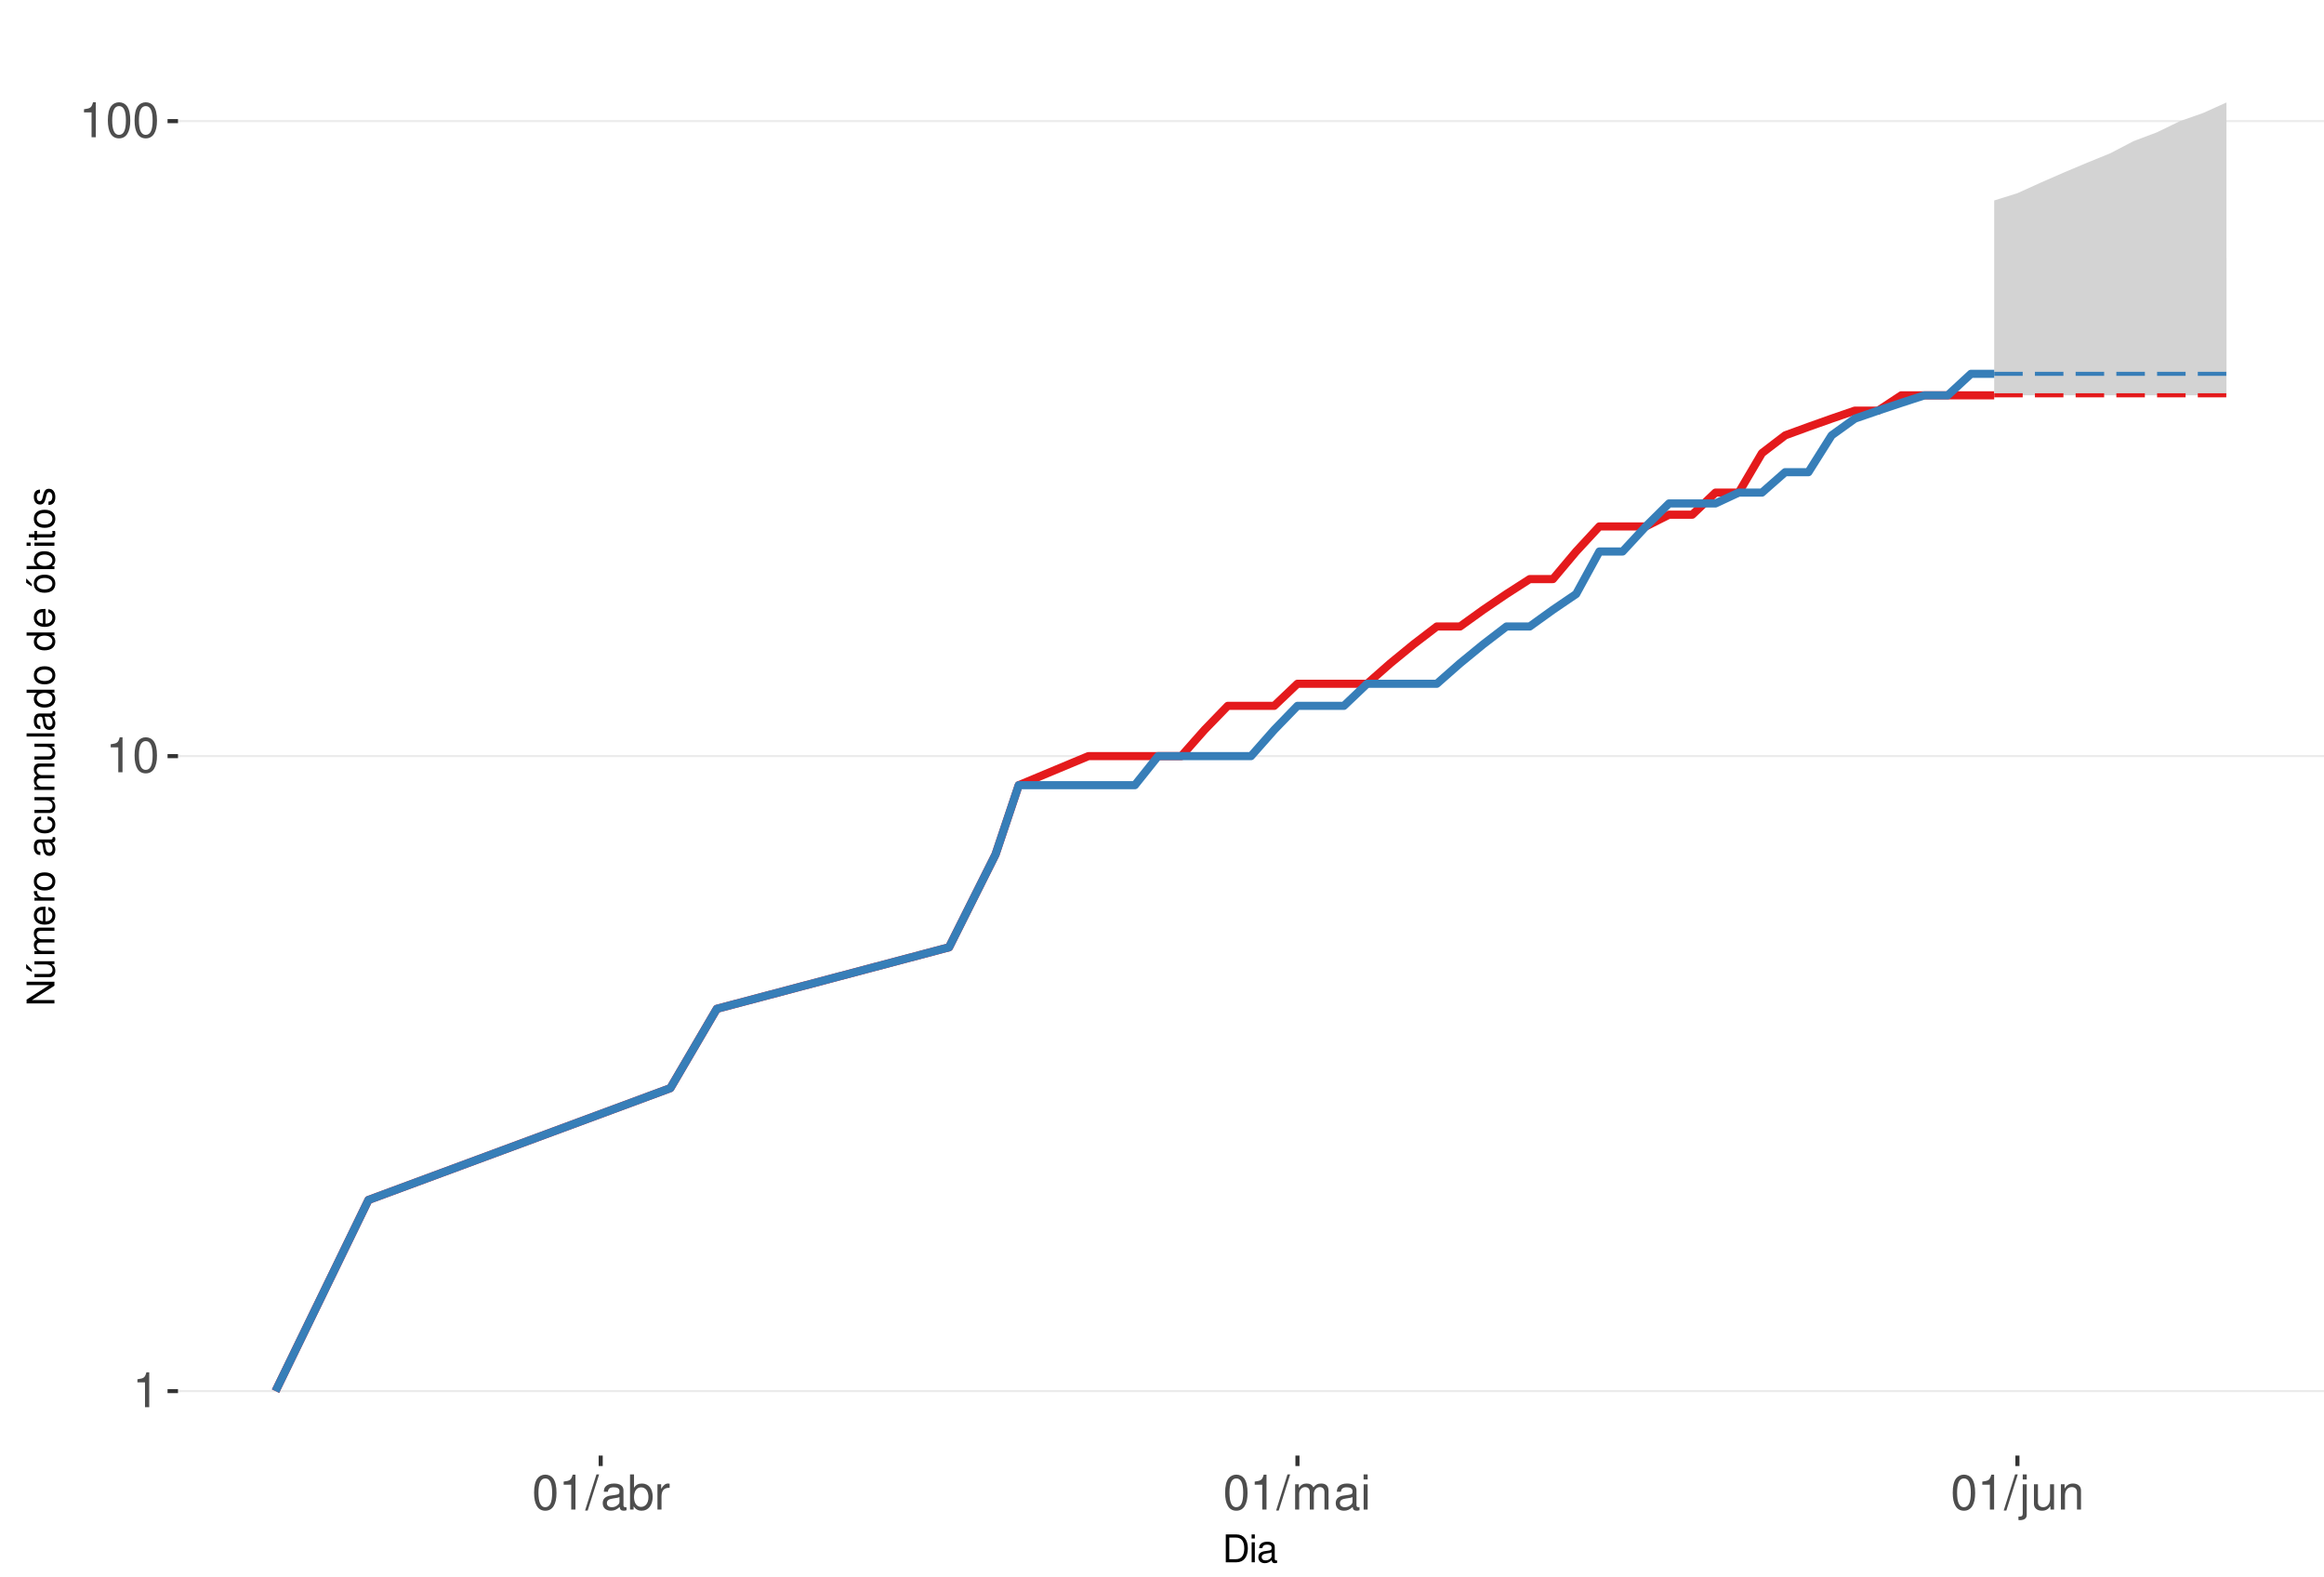
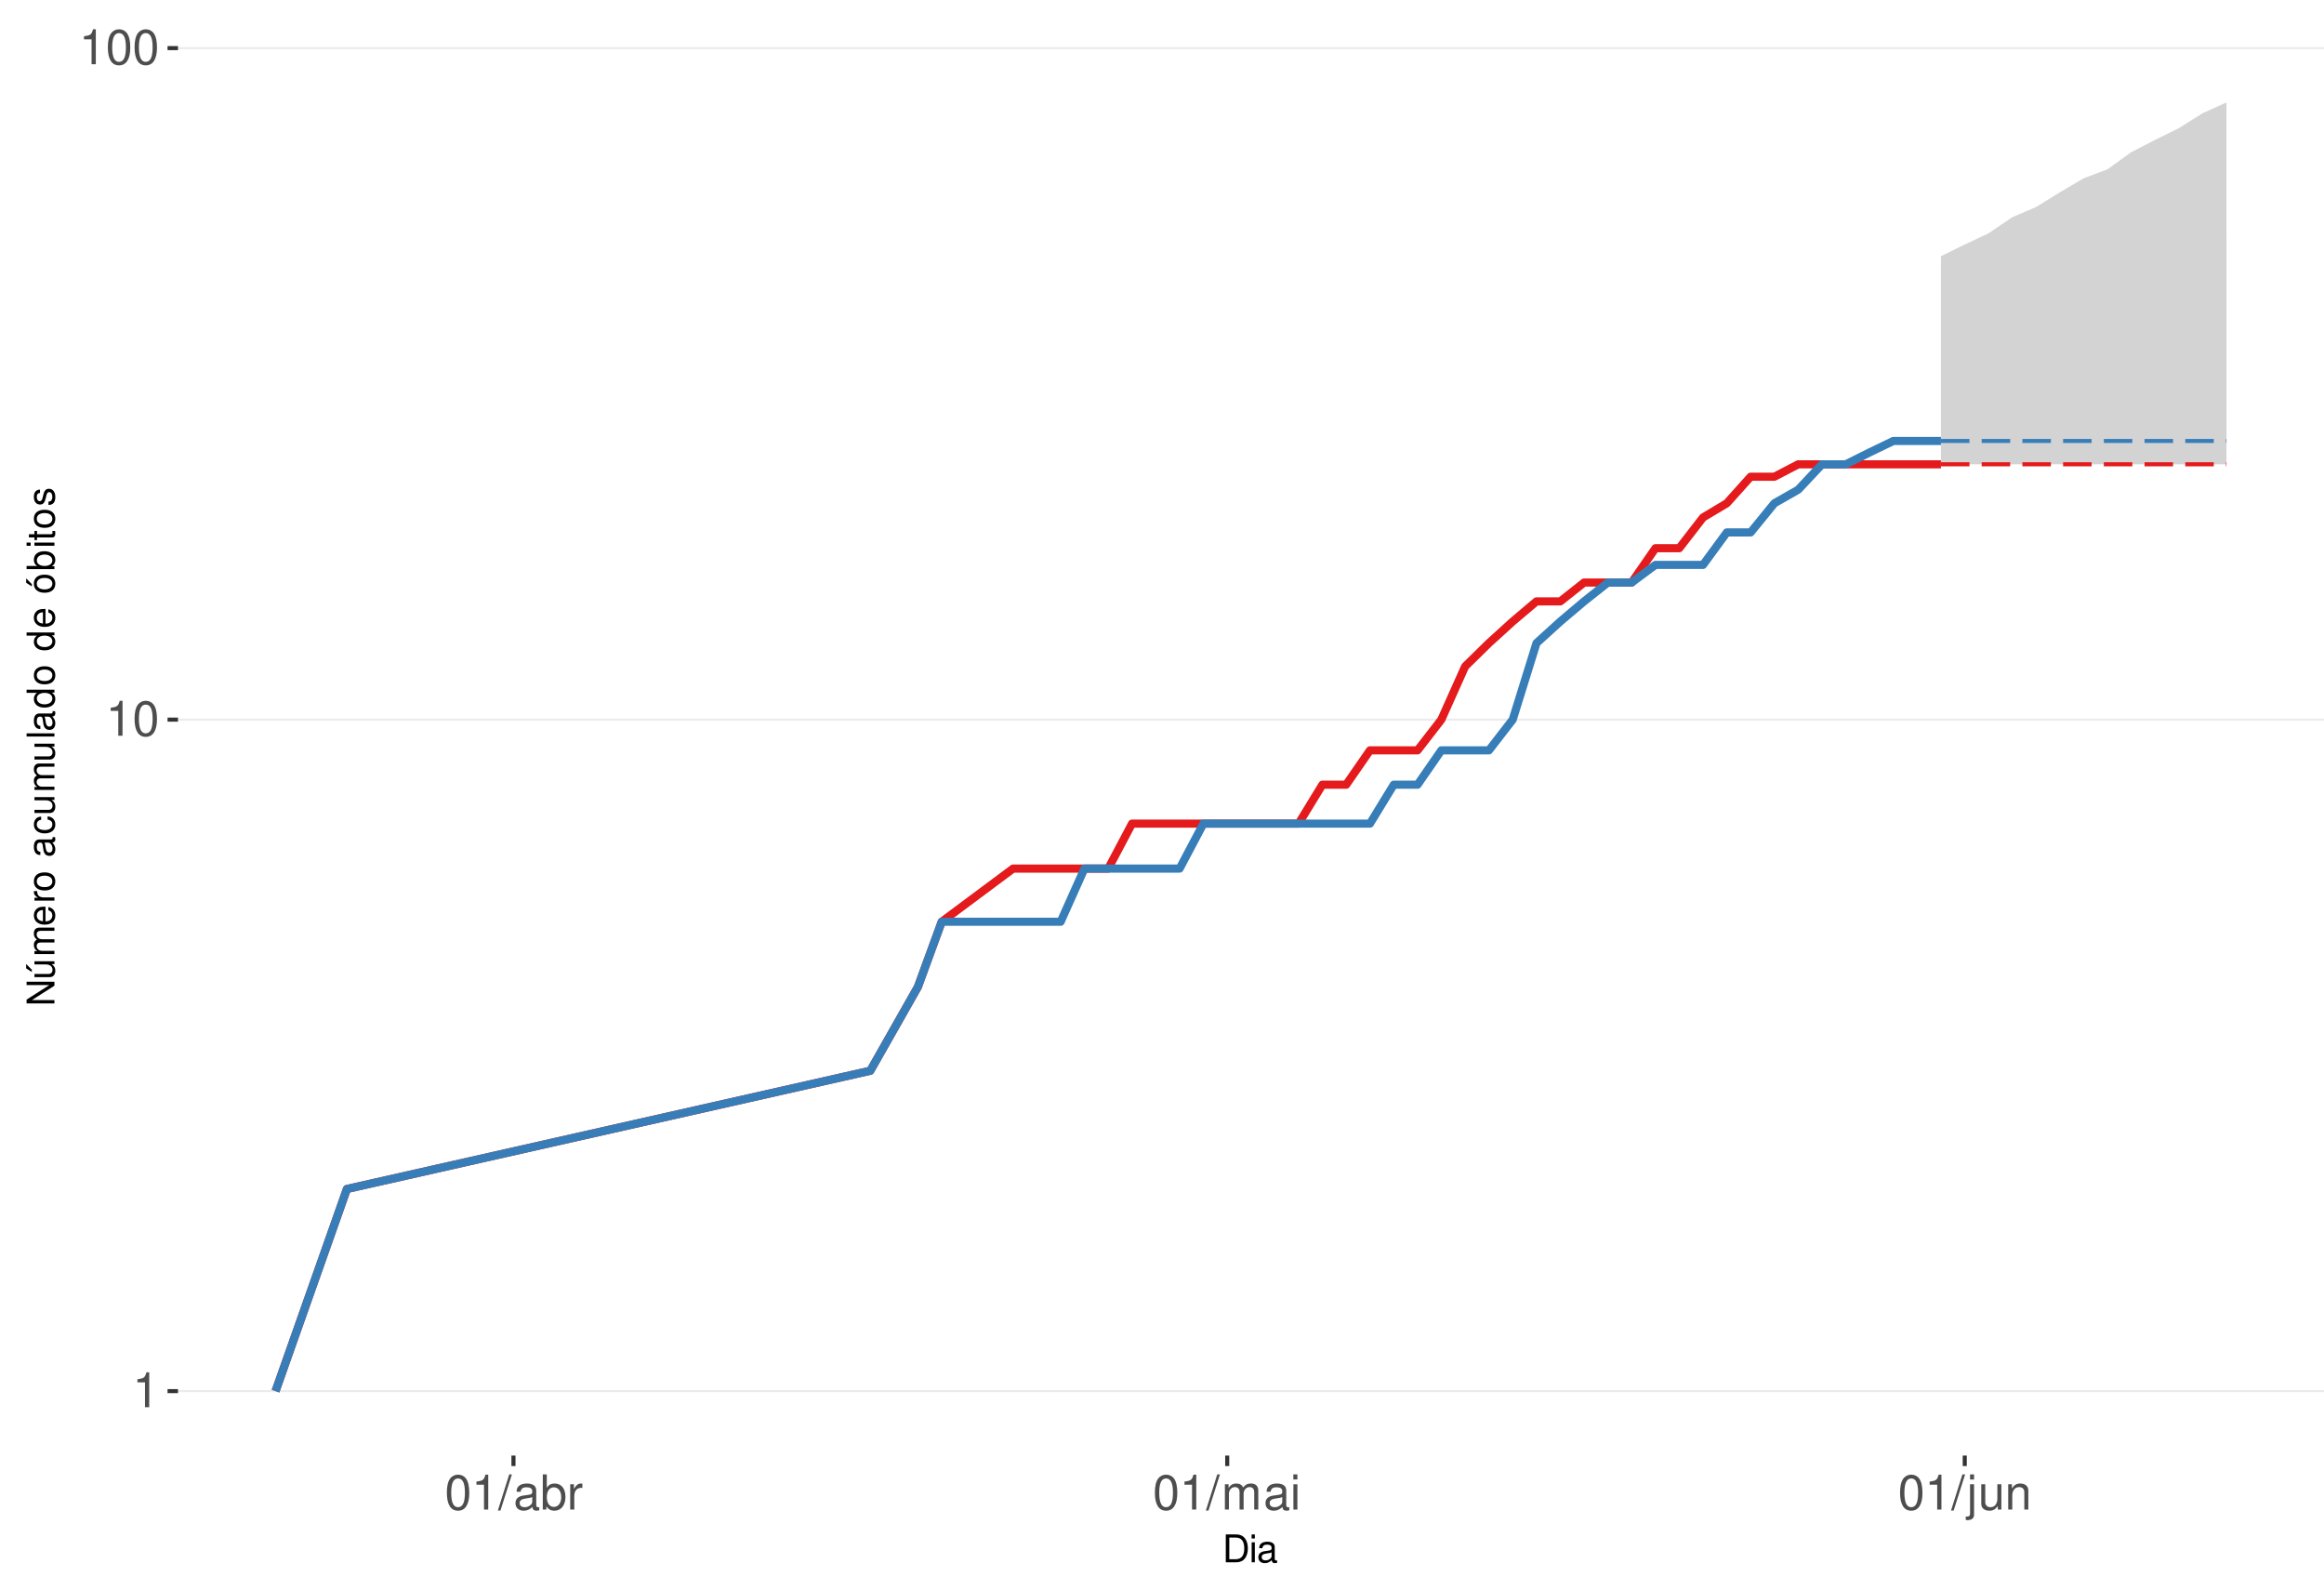
<svg xmlns="http://www.w3.org/2000/svg" xmlns:xlink="http://www.w3.org/1999/xlink" width="609pt" height="413pt" viewBox="0 0 609 413" version="1.1">
  <defs>
    <g>
      <symbol overflow="visible" id="glyph0-0">
        <path style="stroke:none;" d="" />
      </symbol>
      <symbol overflow="visible" id="glyph0-1">
        <path style="stroke:none;" d="M 3.281 -6.516 L 3.281 0 L 4.391 0 L 4.391 -9.156 L 3.656 -9.156 C 3.266 -7.75 3.016 -7.562 1.297 -7.328 L 1.297 -6.516 Z M 3.281 -6.516 " />
      </symbol>
      <symbol overflow="visible" id="glyph0-2">
        <path style="stroke:none;" d="M 3.484 -9.156 C 2.641 -9.156 1.891 -8.766 1.422 -8.156 C 0.828 -7.344 0.547 -6.125 0.547 -4.422 C 0.547 -1.344 1.562 0.297 3.484 0.297 C 5.375 0.297 6.422 -1.344 6.422 -4.359 C 6.422 -6.125 6.141 -7.312 5.547 -8.156 C 5.078 -8.781 4.328 -9.156 3.484 -9.156 Z M 3.484 -8.156 C 4.688 -8.156 5.281 -6.938 5.281 -4.453 C 5.281 -1.844 4.703 -0.625 3.453 -0.625 C 2.281 -0.625 1.688 -1.891 1.688 -4.422 C 1.688 -6.938 2.281 -8.156 3.484 -8.156 Z M 3.484 -8.156 " />
      </symbol>
      <symbol overflow="visible" id="glyph0-3">
        <path style="stroke:none;" d="M 2.891 -9.219 L -0.094 0.25 L 0.594 0.25 L 3.594 -9.219 Z M 2.891 -9.219 " />
      </symbol>
      <symbol overflow="visible" id="glyph0-4">
        <path style="stroke:none;" d="M 6.766 -0.625 C 6.656 -0.594 6.609 -0.594 6.547 -0.594 C 6.172 -0.594 5.969 -0.781 5.969 -1.109 L 5.969 -5.016 C 5.969 -6.188 5.109 -6.828 3.484 -6.828 C 2.5 -6.828 1.734 -6.547 1.281 -6.047 C 0.969 -5.703 0.844 -5.328 0.828 -4.672 L 1.891 -4.672 C 1.969 -5.484 2.453 -5.844 3.438 -5.844 C 4.406 -5.844 4.922 -5.5 4.922 -4.859 L 4.922 -4.578 C 4.906 -4.125 4.688 -3.969 3.828 -3.844 C 2.328 -3.656 2.094 -3.609 1.703 -3.438 C 0.922 -3.109 0.531 -2.531 0.531 -1.672 C 0.531 -0.469 1.359 0.297 2.703 0.297 C 3.547 0.297 4.219 0 4.969 -0.688 C 5.031 0 5.359 0.297 6.047 0.297 C 6.281 0.297 6.422 0.266 6.766 0.172 Z M 4.922 -2.094 C 4.922 -1.734 4.828 -1.516 4.5 -1.234 C 4.078 -0.828 3.562 -0.625 2.938 -0.625 C 2.109 -0.625 1.625 -1.031 1.625 -1.703 C 1.625 -2.391 2.094 -2.75 3.234 -2.906 C 4.359 -3.062 4.562 -3.109 4.922 -3.281 Z M 4.922 -2.094 " />
      </symbol>
      <symbol overflow="visible" id="glyph0-5">
        <path style="stroke:none;" d="M 0.688 -9.219 L 0.688 0 L 1.625 0 L 1.625 -0.844 C 2.141 -0.078 2.812 0.297 3.734 0.297 C 5.484 0.297 6.625 -1.141 6.625 -3.344 C 6.625 -5.5 5.547 -6.828 3.781 -6.828 C 2.875 -6.828 2.234 -6.484 1.734 -5.734 L 1.734 -9.219 Z M 3.578 -5.828 C 4.766 -5.828 5.516 -4.812 5.516 -3.234 C 5.516 -1.719 4.734 -0.703 3.578 -0.703 C 2.453 -0.703 1.734 -1.703 1.734 -3.266 C 1.734 -4.828 2.453 -5.828 3.578 -5.828 Z M 3.578 -5.828 " />
      </symbol>
      <symbol overflow="visible" id="glyph0-6">
        <path style="stroke:none;" d="M 0.875 -6.625 L 0.875 0 L 1.938 0 L 1.938 -3.438 C 1.953 -5.031 2.609 -5.75 4.062 -5.703 L 4.062 -6.781 C 3.891 -6.812 3.781 -6.828 3.656 -6.828 C 2.969 -6.828 2.453 -6.422 1.844 -5.422 L 1.844 -6.625 Z M 0.875 -6.625 " />
      </symbol>
      <symbol overflow="visible" id="glyph0-7">
        <path style="stroke:none;" d="M 0.891 -6.625 L 0.891 0 L 1.953 0 L 1.953 -4.156 C 1.953 -5.125 2.641 -5.891 3.5 -5.891 C 4.297 -5.891 4.734 -5.422 4.734 -4.562 L 4.734 0 L 5.797 0 L 5.797 -4.156 C 5.797 -5.125 6.5 -5.891 7.359 -5.891 C 8.125 -5.891 8.578 -5.406 8.578 -4.562 L 8.578 0 L 9.641 0 L 9.641 -4.969 C 9.641 -6.156 8.953 -6.828 7.719 -6.828 C 6.828 -6.828 6.297 -6.562 5.688 -5.812 C 5.297 -6.516 4.766 -6.828 3.891 -6.828 C 3.016 -6.828 2.422 -6.5 1.859 -5.688 L 1.859 -6.625 Z M 0.891 -6.625 " />
      </symbol>
      <symbol overflow="visible" id="glyph0-8">
        <path style="stroke:none;" d="M 1.891 -6.625 L 0.844 -6.625 L 0.844 0 L 1.891 0 Z M 1.891 -9.219 L 0.828 -9.219 L 0.828 -7.891 L 1.891 -7.891 Z M 1.891 -9.219 " />
      </symbol>
      <symbol overflow="visible" id="glyph0-9">
        <path style="stroke:none;" d="M 0.891 -6.625 L 0.891 0.969 C 0.891 1.625 0.688 1.828 0.031 1.828 C -0.047 1.828 -0.094 1.828 -0.234 1.828 L -0.234 2.719 C -0.094 2.75 -0.031 2.766 0.125 2.766 C 1.312 2.766 1.938 2.297 1.938 1.375 L 1.938 -6.625 Z M 1.938 -9.219 L 0.891 -9.219 L 0.891 -7.891 L 1.938 -7.891 Z M 1.938 -9.219 " />
      </symbol>
      <symbol overflow="visible" id="glyph0-10">
        <path style="stroke:none;" d="M 6.094 0 L 6.094 -6.625 L 5.047 -6.625 L 5.047 -2.875 C 5.047 -1.516 4.344 -0.625 3.234 -0.625 C 2.406 -0.625 1.875 -1.141 1.875 -1.938 L 1.875 -6.625 L 0.828 -6.625 L 0.828 -1.516 C 0.828 -0.422 1.641 0.297 2.938 0.297 C 3.906 0.297 4.531 -0.047 5.156 -0.922 L 5.156 0 Z M 6.094 0 " />
      </symbol>
      <symbol overflow="visible" id="glyph0-11">
        <path style="stroke:none;" d="M 0.891 -6.625 L 0.891 0 L 1.953 0 L 1.953 -3.656 C 1.953 -5.016 2.656 -5.891 3.75 -5.891 C 4.578 -5.891 5.109 -5.391 5.109 -4.594 L 5.109 0 L 6.156 0 L 6.156 -5.016 C 6.156 -6.109 5.344 -6.828 4.062 -6.828 C 3.078 -6.828 2.438 -6.438 1.859 -5.516 L 1.859 -6.625 Z M 0.891 -6.625 " />
      </symbol>
      <symbol overflow="visible" id="glyph1-0">
        <path style="stroke:none;" d="" />
      </symbol>
      <symbol overflow="visible" id="glyph1-1">
        <path style="stroke:none;" d="M 0.891 0 L 3.703 0 C 5.547 0 6.672 -1.375 6.672 -3.656 C 6.672 -5.906 5.547 -7.297 3.703 -7.297 L 0.891 -7.297 Z M 1.812 -0.812 L 1.812 -6.469 L 3.547 -6.469 C 4.984 -6.469 5.734 -5.5 5.734 -3.641 C 5.734 -1.797 4.984 -0.812 3.547 -0.812 Z M 1.812 -0.812 " />
      </symbol>
      <symbol overflow="visible" id="glyph1-2">
        <path style="stroke:none;" d="M 1.5 -5.234 L 0.672 -5.234 L 0.672 0 L 1.5 0 Z M 1.5 -7.297 L 0.656 -7.297 L 0.656 -6.234 L 1.5 -6.234 Z M 1.5 -7.297 " />
      </symbol>
      <symbol overflow="visible" id="glyph1-3">
        <path style="stroke:none;" d="M 5.344 -0.484 C 5.266 -0.469 5.219 -0.469 5.172 -0.469 C 4.875 -0.469 4.719 -0.625 4.719 -0.875 L 4.719 -3.953 C 4.719 -4.891 4.047 -5.391 2.75 -5.391 C 1.984 -5.391 1.375 -5.172 1.016 -4.781 C 0.766 -4.516 0.672 -4.203 0.656 -3.688 L 1.484 -3.688 C 1.562 -4.328 1.938 -4.625 2.719 -4.625 C 3.484 -4.625 3.891 -4.344 3.891 -3.844 L 3.891 -3.625 C 3.875 -3.266 3.703 -3.125 3.016 -3.047 C 1.844 -2.891 1.656 -2.844 1.344 -2.719 C 0.734 -2.453 0.422 -2 0.422 -1.312 C 0.422 -0.375 1.078 0.234 2.141 0.234 C 2.797 0.234 3.328 0 3.922 -0.547 C 3.984 0 4.234 0.234 4.781 0.234 C 4.953 0.234 5.062 0.203 5.344 0.141 Z M 3.891 -1.656 C 3.891 -1.375 3.812 -1.203 3.562 -0.969 C 3.219 -0.656 2.812 -0.5 2.312 -0.5 C 1.672 -0.5 1.297 -0.812 1.297 -1.344 C 1.297 -1.891 1.656 -2.172 2.547 -2.297 C 3.438 -2.422 3.609 -2.453 3.891 -2.594 Z M 3.891 -1.656 " />
      </symbol>
      <symbol overflow="visible" id="glyph2-0">
        <path style="stroke:none;" d="" />
      </symbol>
      <symbol overflow="visible" id="glyph2-1">
        <path style="stroke:none;" d="M -7.297 -6.453 L -7.297 -5.578 L -1.328 -5.578 L -7.297 -1.766 L -7.297 -0.766 L 0 -0.766 L 0 -1.641 L -5.906 -1.641 L 0 -5.406 L 0 -6.453 Z M -7.297 -6.453 " />
      </symbol>
      <symbol overflow="visible" id="glyph2-2">
        <path style="stroke:none;" d="M 0 -4.812 L -5.234 -4.812 L -5.234 -3.984 L -2.266 -3.984 C -1.203 -3.984 -0.5 -3.438 -0.5 -2.562 C -0.5 -1.906 -0.906 -1.484 -1.531 -1.484 L -5.234 -1.484 L -5.234 -0.656 L -1.203 -0.656 C -0.328 -0.656 0.234 -1.297 0.234 -2.312 C 0.234 -3.094 -0.047 -3.578 -0.734 -4.062 L 0 -4.062 Z M -7.406 -2.953 L -5.922 -2 L -5.922 -2.594 L -7.406 -4.094 Z M -7.406 -2.953 " />
      </symbol>
      <symbol overflow="visible" id="glyph2-3">
        <path style="stroke:none;" d="M -5.234 -0.703 L 0 -0.703 L 0 -1.547 L -3.297 -1.547 C -4.047 -1.547 -4.656 -2.094 -4.656 -2.766 C -4.656 -3.391 -4.281 -3.734 -3.609 -3.734 L 0 -3.734 L 0 -4.578 L -3.297 -4.578 C -4.047 -4.578 -4.656 -5.125 -4.656 -5.812 C -4.656 -6.422 -4.266 -6.781 -3.609 -6.781 L 0 -6.781 L 0 -7.625 L -3.938 -7.625 C -4.875 -7.625 -5.391 -7.078 -5.391 -6.094 C -5.391 -5.406 -5.188 -4.984 -4.594 -4.484 C -5.156 -4.188 -5.391 -3.766 -5.391 -3.078 C -5.391 -2.375 -5.125 -1.906 -4.5 -1.469 L -5.234 -1.469 Z M -5.234 -0.703 " />
      </symbol>
      <symbol overflow="visible" id="glyph2-4">
        <path style="stroke:none;" d="M -2.344 -5.125 C -3.141 -5.125 -3.625 -5.062 -4.016 -4.922 C -4.875 -4.578 -5.391 -3.781 -5.391 -2.797 C -5.391 -1.344 -4.281 -0.406 -2.547 -0.406 C -0.812 -0.406 0.234 -1.297 0.234 -2.781 C 0.234 -3.984 -0.453 -4.812 -1.594 -5.016 L -1.594 -4.188 C -0.906 -3.953 -0.547 -3.484 -0.547 -2.812 C -0.547 -2.281 -0.781 -1.828 -1.219 -1.547 C -1.516 -1.344 -1.812 -1.281 -2.344 -1.266 Z M -3.016 -1.297 C -3.984 -1.359 -4.625 -1.953 -4.625 -2.797 C -4.625 -3.641 -3.953 -4.234 -3.016 -4.234 Z M -3.016 -1.297 " />
      </symbol>
      <symbol overflow="visible" id="glyph2-5">
        <path style="stroke:none;" d="M -5.234 -0.688 L 0 -0.688 L 0 -1.531 L -2.719 -1.531 C -3.984 -1.547 -4.547 -2.062 -4.516 -3.203 L -5.359 -3.203 C -5.375 -3.062 -5.391 -2.984 -5.391 -2.891 C -5.391 -2.344 -5.062 -1.938 -4.297 -1.453 L -5.234 -1.453 Z M -5.234 -0.688 " />
      </symbol>
      <symbol overflow="visible" id="glyph2-6">
        <path style="stroke:none;" d="M -5.391 -2.719 C -5.391 -1.234 -4.344 -0.359 -2.578 -0.359 C -0.812 -0.359 0.234 -1.234 0.234 -2.734 C 0.234 -4.203 -0.812 -5.094 -2.547 -5.094 C -4.359 -5.094 -5.391 -4.234 -5.391 -2.719 Z M -4.625 -2.734 C -4.625 -3.672 -3.844 -4.234 -2.547 -4.234 C -1.312 -4.234 -0.547 -3.656 -0.547 -2.734 C -0.547 -1.797 -1.312 -1.234 -2.578 -1.234 C -3.844 -1.234 -4.625 -1.797 -4.625 -2.734 Z M -4.625 -2.734 " />
      </symbol>
      <symbol overflow="visible" id="glyph2-7">
        <path style="stroke:none;" d="" />
      </symbol>
      <symbol overflow="visible" id="glyph2-8">
        <path style="stroke:none;" d="M -0.484 -5.344 C -0.469 -5.266 -0.469 -5.219 -0.469 -5.172 C -0.469 -4.875 -0.625 -4.719 -0.875 -4.719 L -3.953 -4.719 C -4.891 -4.719 -5.391 -4.047 -5.391 -2.75 C -5.391 -1.984 -5.172 -1.375 -4.781 -1.016 C -4.516 -0.766 -4.203 -0.672 -3.688 -0.656 L -3.688 -1.484 C -4.328 -1.562 -4.625 -1.938 -4.625 -2.719 C -4.625 -3.484 -4.344 -3.891 -3.844 -3.891 L -3.625 -3.891 C -3.266 -3.875 -3.125 -3.703 -3.047 -3.016 C -2.891 -1.844 -2.844 -1.656 -2.719 -1.344 C -2.453 -0.734 -2 -0.422 -1.312 -0.422 C -0.375 -0.422 0.234 -1.078 0.234 -2.141 C 0.234 -2.797 0 -3.328 -0.547 -3.922 C 0 -3.984 0.234 -4.234 0.234 -4.781 C 0.234 -4.953 0.203 -5.062 0.141 -5.344 Z M -1.656 -3.891 C -1.375 -3.891 -1.203 -3.812 -0.969 -3.562 C -0.656 -3.219 -0.5 -2.812 -0.5 -2.312 C -0.5 -1.672 -0.812 -1.297 -1.344 -1.297 C -1.891 -1.297 -2.172 -1.656 -2.297 -2.547 C -2.422 -3.438 -2.453 -3.609 -2.594 -3.891 Z M -1.656 -3.891 " />
      </symbol>
      <symbol overflow="visible" id="glyph2-9">
        <path style="stroke:none;" d="M -3.484 -4.703 C -3.984 -4.672 -4.312 -4.562 -4.609 -4.359 C -5.094 -4 -5.391 -3.375 -5.391 -2.641 C -5.391 -1.219 -4.266 -0.312 -2.531 -0.312 C -0.844 -0.312 0.234 -1.203 0.234 -2.625 C 0.234 -3.875 -0.516 -4.672 -1.797 -4.766 L -1.797 -3.938 C -0.953 -3.797 -0.547 -3.359 -0.547 -2.656 C -0.547 -1.734 -1.297 -1.188 -2.531 -1.188 C -3.844 -1.188 -4.625 -1.719 -4.625 -2.625 C -4.625 -3.328 -4.203 -3.766 -3.484 -3.875 Z M -3.484 -4.703 " />
      </symbol>
      <symbol overflow="visible" id="glyph2-10">
        <path style="stroke:none;" d="M 0 -4.812 L -5.234 -4.812 L -5.234 -3.984 L -2.266 -3.984 C -1.203 -3.984 -0.5 -3.438 -0.5 -2.562 C -0.5 -1.906 -0.906 -1.484 -1.531 -1.484 L -5.234 -1.484 L -5.234 -0.656 L -1.203 -0.656 C -0.328 -0.656 0.234 -1.297 0.234 -2.312 C 0.234 -3.094 -0.047 -3.578 -0.734 -4.062 L 0 -4.062 Z M 0 -4.812 " />
      </symbol>
      <symbol overflow="visible" id="glyph2-11">
        <path style="stroke:none;" d="M -7.297 -1.516 L -7.297 -0.688 L 0 -0.688 L 0 -1.516 Z M -7.297 -1.516 " />
      </symbol>
      <symbol overflow="visible" id="glyph2-12">
        <path style="stroke:none;" d="M -7.297 -4.953 L -7.297 -4.125 L -4.578 -4.125 C -5.109 -3.766 -5.391 -3.203 -5.391 -2.516 C -5.391 -1.156 -4.297 -0.266 -2.625 -0.266 C -0.859 -0.266 0.234 -1.125 0.234 -2.547 C 0.234 -3.266 -0.047 -3.766 -0.688 -4.203 L 0 -4.203 L 0 -4.953 Z M -4.609 -2.656 C -4.609 -3.547 -3.812 -4.125 -2.562 -4.125 C -1.344 -4.125 -0.547 -3.547 -0.547 -2.656 C -0.547 -1.734 -1.359 -1.125 -2.578 -1.125 C -3.797 -1.125 -4.609 -1.734 -4.609 -2.656 Z M -4.609 -2.656 " />
      </symbol>
      <symbol overflow="visible" id="glyph2-13">
        <path style="stroke:none;" d="M -5.391 -2.719 C -5.391 -1.234 -4.344 -0.359 -2.578 -0.359 C -0.812 -0.359 0.234 -1.234 0.234 -2.734 C 0.234 -4.203 -0.812 -5.094 -2.547 -5.094 C -4.359 -5.094 -5.391 -4.234 -5.391 -2.719 Z M -4.625 -2.734 C -4.625 -3.672 -3.844 -4.234 -2.547 -4.234 C -1.312 -4.234 -0.547 -3.656 -0.547 -2.734 C -0.547 -1.797 -1.312 -1.234 -2.578 -1.234 C -3.844 -1.234 -4.625 -1.797 -4.625 -2.734 Z M -7.406 -2.984 L -5.922 -2.016 L -5.922 -2.625 L -7.406 -4.109 Z M -7.406 -2.984 " />
      </symbol>
      <symbol overflow="visible" id="glyph2-14">
        <path style="stroke:none;" d="M -7.297 -0.547 L 0 -0.547 L 0 -1.297 L -0.672 -1.297 C -0.062 -1.688 0.234 -2.219 0.234 -2.953 C 0.234 -4.328 -0.906 -5.234 -2.641 -5.234 C -4.344 -5.234 -5.391 -4.375 -5.391 -2.984 C -5.391 -2.266 -5.125 -1.766 -4.531 -1.375 L -7.297 -1.375 Z M -4.609 -2.828 C -4.609 -3.766 -3.797 -4.359 -2.547 -4.359 C -1.359 -4.359 -0.547 -3.734 -0.547 -2.828 C -0.547 -1.938 -1.344 -1.375 -2.578 -1.375 C -3.812 -1.375 -4.609 -1.938 -4.609 -2.828 Z M -4.609 -2.828 " />
      </symbol>
      <symbol overflow="visible" id="glyph2-15">
        <path style="stroke:none;" d="M -5.234 -1.5 L -5.234 -0.672 L 0 -0.672 L 0 -1.5 Z M -7.297 -1.5 L -7.297 -0.656 L -6.234 -0.656 L -6.234 -1.5 Z M -7.297 -1.5 " />
      </symbol>
      <symbol overflow="visible" id="glyph2-16">
        <path style="stroke:none;" d="M -5.234 -2.547 L -5.234 -1.688 L -6.688 -1.688 L -6.688 -0.844 L -5.234 -0.844 L -5.234 -0.141 L -4.562 -0.141 L -4.562 -0.844 L -0.594 -0.844 C -0.062 -0.844 0.234 -1.203 0.234 -1.859 C 0.234 -2.078 0.203 -2.266 0.156 -2.547 L -0.547 -2.547 C -0.516 -2.422 -0.5 -2.312 -0.5 -2.141 C -0.5 -1.781 -0.594 -1.688 -0.969 -1.688 L -4.562 -1.688 L -4.562 -2.547 Z M -5.234 -2.547 " />
      </symbol>
      <symbol overflow="visible" id="glyph2-17">
        <path style="stroke:none;" d="M -3.781 -4.375 C -4.812 -4.375 -5.391 -3.688 -5.391 -2.484 C -5.391 -1.266 -4.766 -0.469 -3.797 -0.469 C -2.969 -0.469 -2.578 -0.891 -2.281 -2.125 L -2.094 -2.906 C -1.953 -3.484 -1.734 -3.719 -1.375 -3.719 C -0.875 -3.719 -0.547 -3.234 -0.547 -2.5 C -0.547 -2.047 -0.672 -1.672 -0.891 -1.453 C -1.047 -1.328 -1.188 -1.266 -1.562 -1.219 L -1.562 -0.344 C -0.344 -0.375 0.234 -1.062 0.234 -2.438 C 0.234 -3.75 -0.422 -4.594 -1.438 -4.594 C -2.203 -4.594 -2.641 -4.156 -2.891 -3.109 L -3.078 -2.312 C -3.234 -1.625 -3.453 -1.344 -3.828 -1.344 C -4.312 -1.344 -4.625 -1.766 -4.625 -2.453 C -4.625 -3.125 -4.328 -3.484 -3.781 -3.5 Z M -3.781 -4.375 " />
      </symbol>
    </g>
    <clipPath id="clip1">
      <path d="M 46.645 9.961 L 609 9.961 L 609 381.328 L 46.645 381.328 Z M 46.645 9.961 " />
    </clipPath>
    <clipPath id="clip2">
      <path d="M 46.645 364 L 609 364 L 609 365 L 46.645 365 Z M 46.645 364 " />
    </clipPath>
    <clipPath id="clip3">
-       <path d="M 46.645 197 L 609 197 L 609 199 L 46.645 199 Z M 46.645 197 " />
+       <path d="M 46.645 188 L 609 188 L 609 189 L 46.645 189 Z M 46.645 188 " />
    </clipPath>
    <clipPath id="clip4">
-       <path d="M 46.645 31 L 609 31 L 609 32 L 46.645 32 Z M 46.645 31 " />
+       <path d="M 46.645 12 L 609 12 L 609 13 L 46.645 13 Z M 46.645 12 " />
    </clipPath>
  </defs>
  <g id="surface245">
    <rect x="0" y="0" width="609" height="413" style="fill:rgb(100%,100%,100%);fill-opacity:1;stroke:none;" />
    <rect x="0" y="0" width="609" height="413" style="fill:rgb(100%,100%,100%);fill-opacity:1;stroke:none;" />
    <path style="fill:none;stroke-width:1.067;stroke-linecap:round;stroke-linejoin:round;stroke:rgb(100%,100%,100%);stroke-opacity:1;stroke-miterlimit:10;" d="M 0 413 L 609 413 L 609 0 L 0 0 Z M 0 413 " />
    <g clip-path="url(#clip1)" clip-rule="nonzero">
      <path style=" stroke:none;fill-rule:nonzero;fill:rgb(100%,100%,100%);fill-opacity:1;" d="M 46.645 381.328 L 609 381.328 L 609 9.961 L 46.645 9.961 Z M 46.645 381.328 " />
    </g>
    <g clip-path="url(#clip2)" clip-rule="nonzero">
      <path style="fill:none;stroke-width:0.533;stroke-linecap:butt;stroke-linejoin:round;stroke:rgb(92.157%,92.157%,92.157%);stroke-opacity:1;stroke-miterlimit:10;" d="M 46.645 364.449 L 609 364.449 " />
    </g>
    <g clip-path="url(#clip3)" clip-rule="nonzero">
-       <path style="fill:none;stroke-width:0.533;stroke-linecap:butt;stroke-linejoin:round;stroke:rgb(92.157%,92.157%,92.157%);stroke-opacity:1;stroke-miterlimit:10;" d="M 46.645 198.09 L 609 198.09 " />
+       <path style="fill:none;stroke-width:0.533;stroke-linecap:butt;stroke-linejoin:round;stroke:rgb(92.157%,92.157%,92.157%);stroke-opacity:1;stroke-miterlimit:10;" d="M 46.645 188.527 L 609 188.527 " />
    </g>
    <g clip-path="url(#clip4)" clip-rule="nonzero">
-       <path style="fill:none;stroke-width:0.533;stroke-linecap:butt;stroke-linejoin:round;stroke:rgb(92.157%,92.157%,92.157%);stroke-opacity:1;stroke-miterlimit:10;" d="M 46.645 31.73 L 609 31.73 " />
-     </g>
-     <path style="fill:none;stroke-width:2.134;stroke-linecap:butt;stroke-linejoin:round;stroke:rgb(89.412%,10.196%,10.98%);stroke-opacity:1;stroke-miterlimit:10;" d="M 72.207 364.449 L 96.551 314.371 L 175.672 285.074 L 187.844 264.289 L 248.703 248.168 L 260.875 223.859 L 266.961 205.703 L 285.219 198.09 L 309.562 198.09 L 315.648 191.203 L 321.738 184.918 L 333.91 184.918 L 339.996 179.133 L 358.254 179.133 L 364.34 173.781 L 370.426 168.797 L 376.512 164.133 L 382.598 164.133 L 388.684 159.754 L 394.77 155.621 L 400.855 151.715 L 406.941 151.715 L 413.027 144.484 L 419.113 137.914 L 431.285 137.914 L 437.371 134.84 L 443.457 134.84 L 449.543 129.055 L 455.629 129.055 L 461.715 118.715 L 467.801 114.055 L 473.891 111.832 L 479.977 109.672 L 486.062 107.578 L 492.148 107.578 L 498.234 103.566 L 522.578 103.566 " />
-     <path style=" stroke:none;fill-rule:nonzero;fill:rgb(82.745%,82.745%,82.745%);fill-opacity:1;" d="M 522.578 52.516 L 528.664 50.613 L 534.75 47.852 L 540.836 45.191 L 546.922 42.629 L 553.008 40.152 L 559.094 36.973 L 565.18 34.68 L 571.266 31.73 L 577.352 29.594 L 583.438 26.844 L 583.438 103.566 L 522.578 103.566 Z M 522.578 52.516 " />
-     <path style="fill:none;stroke-width:1.067;stroke-linecap:butt;stroke-linejoin:round;stroke:rgb(89.412%,10.196%,10.98%);stroke-opacity:1;stroke-dasharray:7.469,3.201;stroke-miterlimit:10;" d="M 522.578 103.566 L 583.438 103.566 " />
-     <path style="fill:none;stroke-width:2.134;stroke-linecap:butt;stroke-linejoin:round;stroke:rgb(21.569%,49.412%,72.157%);stroke-opacity:1;stroke-miterlimit:10;" d="M 72.207 364.449 L 96.551 314.371 L 175.672 285.074 L 187.844 264.289 L 248.703 248.168 L 260.875 223.859 L 266.961 205.703 L 297.391 205.703 L 303.477 198.09 L 327.824 198.09 L 333.91 191.203 L 339.996 184.918 L 352.168 184.918 L 358.254 179.133 L 376.512 179.133 L 382.598 173.781 L 388.684 168.797 L 394.77 164.133 L 400.855 164.133 L 406.941 159.754 L 413.027 155.621 L 419.113 144.484 L 425.199 144.484 L 431.285 137.914 L 437.371 131.891 L 449.543 131.891 L 455.629 129.055 L 461.715 129.055 L 467.801 123.703 L 473.891 123.703 L 479.977 114.055 L 486.062 109.672 L 492.148 107.578 L 498.234 105.543 L 504.32 103.566 L 510.406 103.566 L 516.492 97.934 L 522.578 97.934 " />
-     <path style=" stroke:none;fill-rule:nonzero;fill:rgb(82.745%,82.745%,82.745%);fill-opacity:1;" d="M 522.578 97.934 L 528.664 94.406 L 534.75 89.422 L 540.836 86.281 L 546.922 81.809 L 553.008 78.977 L 559.094 74.926 L 565.18 72.344 L 571.266 69.852 L 577.352 68.637 L 583.438 67.445 L 583.438 97.934 Z M 522.578 97.934 " />
-     <path style="fill:none;stroke-width:1.067;stroke-linecap:butt;stroke-linejoin:round;stroke:rgb(21.569%,49.412%,72.157%);stroke-opacity:1;stroke-dasharray:7.469,3.201;stroke-miterlimit:10;" d="M 522.578 97.934 L 583.438 97.934 " />
+       <path style="fill:none;stroke-width:0.533;stroke-linecap:butt;stroke-linejoin:round;stroke:rgb(92.157%,92.157%,92.157%);stroke-opacity:1;stroke-miterlimit:10;" d="M 46.645 12.605 L 609 12.605 " />
+     </g>
+     <path style="fill:none;stroke-width:2.134;stroke-linecap:butt;stroke-linejoin:round;stroke:rgb(89.412%,10.196%,10.98%);stroke-opacity:1;stroke-miterlimit:10;" d="M 72.207 364.449 L 90.91 311.492 L 228.07 280.512 L 240.539 258.535 L 246.773 241.484 L 265.477 227.555 L 290.414 227.555 L 296.648 215.777 L 340.293 215.777 L 346.527 205.578 L 352.762 205.578 L 358.996 196.578 L 371.465 196.578 L 377.699 188.527 L 383.934 174.598 L 390.168 168.484 L 396.402 162.82 L 402.637 157.551 L 408.871 157.551 L 415.105 152.617 L 427.574 152.617 L 433.809 143.621 L 440.043 143.621 L 446.277 135.57 L 452.512 131.844 L 458.746 124.891 L 464.98 124.891 L 471.219 121.641 L 508.625 121.641 " />
+     <path style=" stroke:none;fill-rule:nonzero;fill:rgb(82.745%,82.745%,82.745%);fill-opacity:1;" d="M 508.625 67.109 L 514.859 64.051 L 521.094 61.113 L 527.328 56.906 L 533.562 54.227 L 539.797 50.371 L 546.031 46.703 L 552.266 44.352 L 558.5 39.859 L 564.734 36.652 L 570.969 33.574 L 577.203 29.656 L 583.438 26.844 L 583.438 121.641 L 508.625 121.641 Z M 508.625 67.109 " />
+     <path style="fill:none;stroke-width:1.067;stroke-linecap:butt;stroke-linejoin:round;stroke:rgb(89.412%,10.196%,10.98%);stroke-opacity:1;stroke-dasharray:7.469,3.201;stroke-miterlimit:10;" d="M 508.625 121.641 L 583.438 121.641 " />
+     <path style="fill:none;stroke-width:2.134;stroke-linecap:butt;stroke-linejoin:round;stroke:rgb(21.569%,49.412%,72.157%);stroke-opacity:1;stroke-miterlimit:10;" d="M 72.207 364.449 L 90.91 311.492 L 228.07 280.512 L 240.539 258.535 L 246.773 241.484 L 277.945 241.484 L 284.18 227.555 L 309.117 227.555 L 315.352 215.777 L 358.996 215.777 L 365.23 205.578 L 371.465 205.578 L 377.699 196.578 L 390.168 196.578 L 396.402 188.527 L 402.637 168.484 L 408.871 162.82 L 415.105 157.551 L 421.34 152.617 L 427.574 152.617 L 433.809 147.988 L 446.277 147.988 L 452.512 139.488 L 458.746 139.488 L 464.98 131.844 L 471.219 128.289 L 477.453 121.641 L 483.688 121.641 L 489.922 118.523 L 496.156 115.523 L 508.625 115.523 " />
+     <path style=" stroke:none;fill-rule:nonzero;fill:rgb(82.745%,82.745%,82.745%);fill-opacity:1;" d="M 508.625 115.523 L 514.859 107.184 L 521.094 102.086 L 527.328 95.031 L 533.562 90.664 L 539.797 84.547 L 546.031 80.727 L 552.266 75.332 L 558.5 70.293 L 564.734 67.109 L 570.969 64.051 L 577.203 61.113 L 583.438 61.113 L 583.438 115.523 Z M 508.625 115.523 " />
+     <path style="fill:none;stroke-width:1.067;stroke-linecap:butt;stroke-linejoin:round;stroke:rgb(21.569%,49.412%,72.157%);stroke-opacity:1;stroke-dasharray:7.469,3.201;stroke-miterlimit:10;" d="M 508.625 115.523 L 583.438 115.523 " />
    <g style="fill:rgb(30.196%,30.196%,30.196%);fill-opacity:1;">
      <use xlink:href="#glyph0-1" x="34.715" y="368.671" />
    </g>
    <g style="fill:rgb(30.196%,30.196%,30.196%);fill-opacity:1;">
-       <use xlink:href="#glyph0-1" x="27.715" y="202.312" />
-       <use xlink:href="#glyph0-2" x="34.715" y="202.312" />
-     </g>
-     <g style="fill:rgb(30.196%,30.196%,30.196%);fill-opacity:1;">
-       <use xlink:href="#glyph0-1" x="20.715" y="35.952" />
-       <use xlink:href="#glyph0-2" x="27.715" y="35.952" />
-       <use xlink:href="#glyph0-2" x="34.715" y="35.952" />
+       <use xlink:href="#glyph0-1" x="27.715" y="192.749" />
+       <use xlink:href="#glyph0-2" x="34.715" y="192.749" />
+     </g>
+     <g style="fill:rgb(30.196%,30.196%,30.196%);fill-opacity:1;">
+       <use xlink:href="#glyph0-1" x="20.715" y="16.827" />
+       <use xlink:href="#glyph0-2" x="27.715" y="16.827" />
+       <use xlink:href="#glyph0-2" x="34.715" y="16.827" />
    </g>
    <path style="fill:none;stroke-width:1.067;stroke-linecap:butt;stroke-linejoin:round;stroke:rgb(20%,20%,20%);stroke-opacity:1;stroke-miterlimit:10;" d="M 43.906 364.449 L 46.645 364.449 " />
-     <path style="fill:none;stroke-width:1.067;stroke-linecap:butt;stroke-linejoin:round;stroke:rgb(20%,20%,20%);stroke-opacity:1;stroke-miterlimit:10;" d="M 43.906 198.09 L 46.645 198.09 " />
-     <path style="fill:none;stroke-width:1.067;stroke-linecap:butt;stroke-linejoin:round;stroke:rgb(20%,20%,20%);stroke-opacity:1;stroke-miterlimit:10;" d="M 43.906 31.73 L 46.645 31.73 " />
-     <path style="fill:none;stroke-width:1.067;stroke-linecap:butt;stroke-linejoin:round;stroke:rgb(20%,20%,20%);stroke-opacity:1;stroke-miterlimit:10;" d="M 157.41 384.07 L 157.41 381.328 " />
-     <path style="fill:none;stroke-width:1.067;stroke-linecap:butt;stroke-linejoin:round;stroke:rgb(20%,20%,20%);stroke-opacity:1;stroke-miterlimit:10;" d="M 339.996 384.07 L 339.996 381.328 " />
-     <path style="fill:none;stroke-width:1.067;stroke-linecap:butt;stroke-linejoin:round;stroke:rgb(20%,20%,20%);stroke-opacity:1;stroke-miterlimit:10;" d="M 528.664 384.07 L 528.664 381.328 " />
-     <g style="fill:rgb(30.196%,30.196%,30.196%);fill-opacity:1;">
-       <use xlink:href="#glyph0-2" x="139.41" y="395.483" />
-       <use xlink:href="#glyph0-1" x="146.41" y="395.483" />
-       <use xlink:href="#glyph0-3" x="153.41" y="395.483" />
-       <use xlink:href="#glyph0-4" x="157.41" y="395.483" />
-       <use xlink:href="#glyph0-5" x="164.41" y="395.483" />
-       <use xlink:href="#glyph0-6" x="171.41" y="395.483" />
-     </g>
-     <g style="fill:rgb(30.196%,30.196%,30.196%);fill-opacity:1;">
-       <use xlink:href="#glyph0-2" x="320.496" y="395.483" />
-       <use xlink:href="#glyph0-1" x="327.496" y="395.483" />
-       <use xlink:href="#glyph0-3" x="334.496" y="395.483" />
-       <use xlink:href="#glyph0-7" x="338.496" y="395.483" />
-       <use xlink:href="#glyph0-4" x="349.496" y="395.483" />
-       <use xlink:href="#glyph0-8" x="356.496" y="395.483" />
-     </g>
-     <g style="fill:rgb(30.196%,30.196%,30.196%);fill-opacity:1;">
-       <use xlink:href="#glyph0-2" x="511.164" y="395.483" />
-       <use xlink:href="#glyph0-1" x="518.164" y="395.483" />
-       <use xlink:href="#glyph0-3" x="525.164" y="395.483" />
-       <use xlink:href="#glyph0-9" x="529.164" y="395.483" />
-       <use xlink:href="#glyph0-10" x="532.164" y="395.483" />
-       <use xlink:href="#glyph0-11" x="539.164" y="395.483" />
+     <path style="fill:none;stroke-width:1.067;stroke-linecap:butt;stroke-linejoin:round;stroke:rgb(20%,20%,20%);stroke-opacity:1;stroke-miterlimit:10;" d="M 43.906 188.527 L 46.645 188.527 " />
+     <path style="fill:none;stroke-width:1.067;stroke-linecap:butt;stroke-linejoin:round;stroke:rgb(20%,20%,20%);stroke-opacity:1;stroke-miterlimit:10;" d="M 43.906 12.605 L 46.645 12.605 " />
+     <path style="fill:none;stroke-width:1.067;stroke-linecap:butt;stroke-linejoin:round;stroke:rgb(20%,20%,20%);stroke-opacity:1;stroke-miterlimit:10;" d="M 134.551 384.07 L 134.551 381.328 " />
+     <path style="fill:none;stroke-width:1.067;stroke-linecap:butt;stroke-linejoin:round;stroke:rgb(20%,20%,20%);stroke-opacity:1;stroke-miterlimit:10;" d="M 321.59 384.07 L 321.59 381.328 " />
+     <path style="fill:none;stroke-width:1.067;stroke-linecap:butt;stroke-linejoin:round;stroke:rgb(20%,20%,20%);stroke-opacity:1;stroke-miterlimit:10;" d="M 514.859 384.07 L 514.859 381.328 " />
+     <g style="fill:rgb(30.196%,30.196%,30.196%);fill-opacity:1;">
+       <use xlink:href="#glyph0-2" x="116.551" y="395.483" />
+       <use xlink:href="#glyph0-1" x="123.551" y="395.483" />
+       <use xlink:href="#glyph0-3" x="130.551" y="395.483" />
+       <use xlink:href="#glyph0-4" x="134.551" y="395.483" />
+       <use xlink:href="#glyph0-5" x="141.551" y="395.483" />
+       <use xlink:href="#glyph0-6" x="148.551" y="395.483" />
+     </g>
+     <g style="fill:rgb(30.196%,30.196%,30.196%);fill-opacity:1;">
+       <use xlink:href="#glyph0-2" x="302.09" y="395.483" />
+       <use xlink:href="#glyph0-1" x="309.09" y="395.483" />
+       <use xlink:href="#glyph0-3" x="316.09" y="395.483" />
+       <use xlink:href="#glyph0-7" x="320.09" y="395.483" />
+       <use xlink:href="#glyph0-4" x="331.09" y="395.483" />
+       <use xlink:href="#glyph0-8" x="338.09" y="395.483" />
+     </g>
+     <g style="fill:rgb(30.196%,30.196%,30.196%);fill-opacity:1;">
+       <use xlink:href="#glyph0-2" x="497.359" y="395.483" />
+       <use xlink:href="#glyph0-1" x="504.359" y="395.483" />
+       <use xlink:href="#glyph0-3" x="511.359" y="395.483" />
+       <use xlink:href="#glyph0-9" x="515.359" y="395.483" />
+       <use xlink:href="#glyph0-10" x="518.359" y="395.483" />
+       <use xlink:href="#glyph0-11" x="525.359" y="395.483" />
    </g>
    <g style="fill:rgb(0%,0%,0%);fill-opacity:1;">
      <use xlink:href="#glyph1-1" x="320.324" y="409.29" />
      <use xlink:href="#glyph1-2" x="327.324" y="409.29" />
      <use xlink:href="#glyph1-3" x="329.324" y="409.29" />
    </g>
    <g style="fill:rgb(0%,0%,0%);fill-opacity:1;">
      <use xlink:href="#glyph2-1" x="14.263" y="263.645" />
      <use xlink:href="#glyph2-2" x="14.263" y="256.645" />
      <use xlink:href="#glyph2-3" x="14.263" y="250.645" />
      <use xlink:href="#glyph2-4" x="14.263" y="242.645" />
      <use xlink:href="#glyph2-5" x="14.263" y="236.645" />
      <use xlink:href="#glyph2-6" x="14.263" y="233.645" />
      <use xlink:href="#glyph2-7" x="14.263" y="227.645" />
      <use xlink:href="#glyph2-8" x="14.263" y="224.645" />
      <use xlink:href="#glyph2-9" x="14.263" y="218.645" />
      <use xlink:href="#glyph2-10" x="14.263" y="213.645" />
      <use xlink:href="#glyph2-3" x="14.263" y="207.645" />
      <use xlink:href="#glyph2-10" x="14.263" y="199.645" />
      <use xlink:href="#glyph2-11" x="14.263" y="193.645" />
      <use xlink:href="#glyph2-8" x="14.263" y="191.645" />
      <use xlink:href="#glyph2-12" x="14.263" y="185.645" />
      <use xlink:href="#glyph2-6" x="14.263" y="179.645" />
      <use xlink:href="#glyph2-7" x="14.263" y="173.645" />
      <use xlink:href="#glyph2-12" x="14.263" y="170.645" />
      <use xlink:href="#glyph2-4" x="14.263" y="164.645" />
      <use xlink:href="#glyph2-7" x="14.263" y="158.645" />
      <use xlink:href="#glyph2-13" x="14.263" y="155.645" />
      <use xlink:href="#glyph2-14" x="14.263" y="149.645" />
      <use xlink:href="#glyph2-15" x="14.263" y="143.645" />
      <use xlink:href="#glyph2-16" x="14.263" y="141.645" />
      <use xlink:href="#glyph2-6" x="14.263" y="138.645" />
      <use xlink:href="#glyph2-17" x="14.263" y="132.645" />
    </g>
  </g>
</svg>
